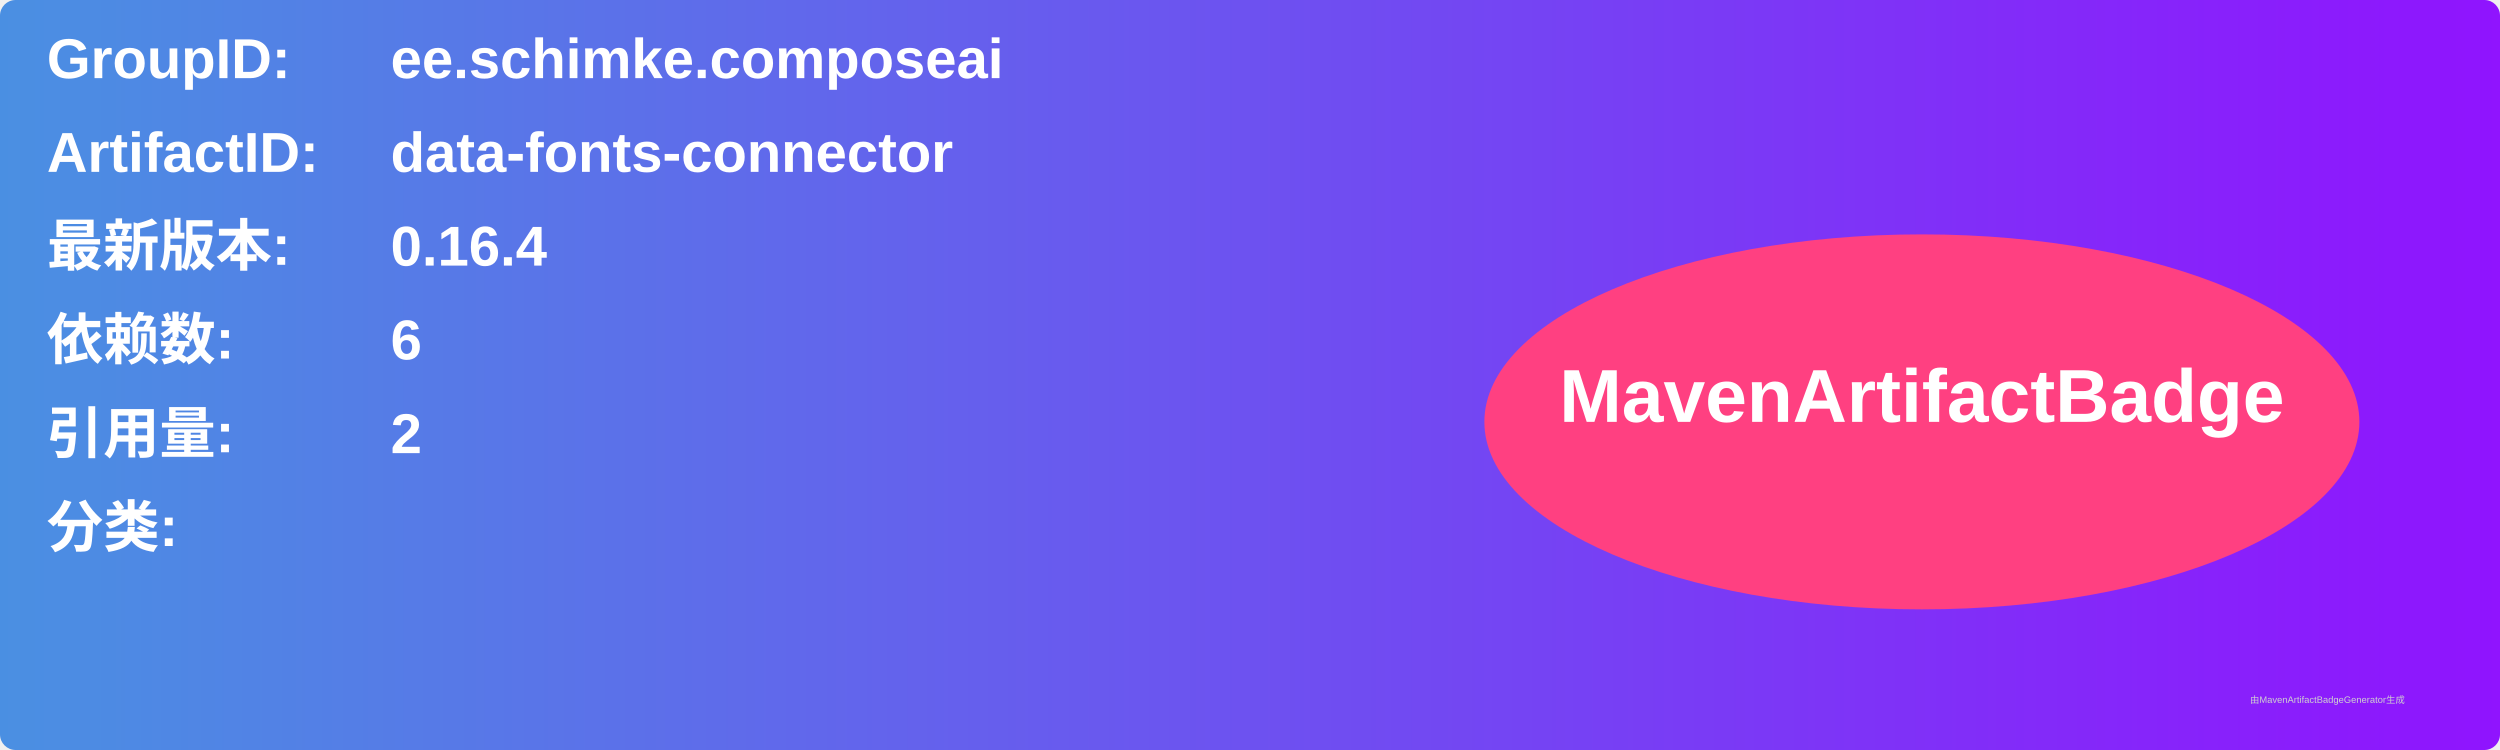
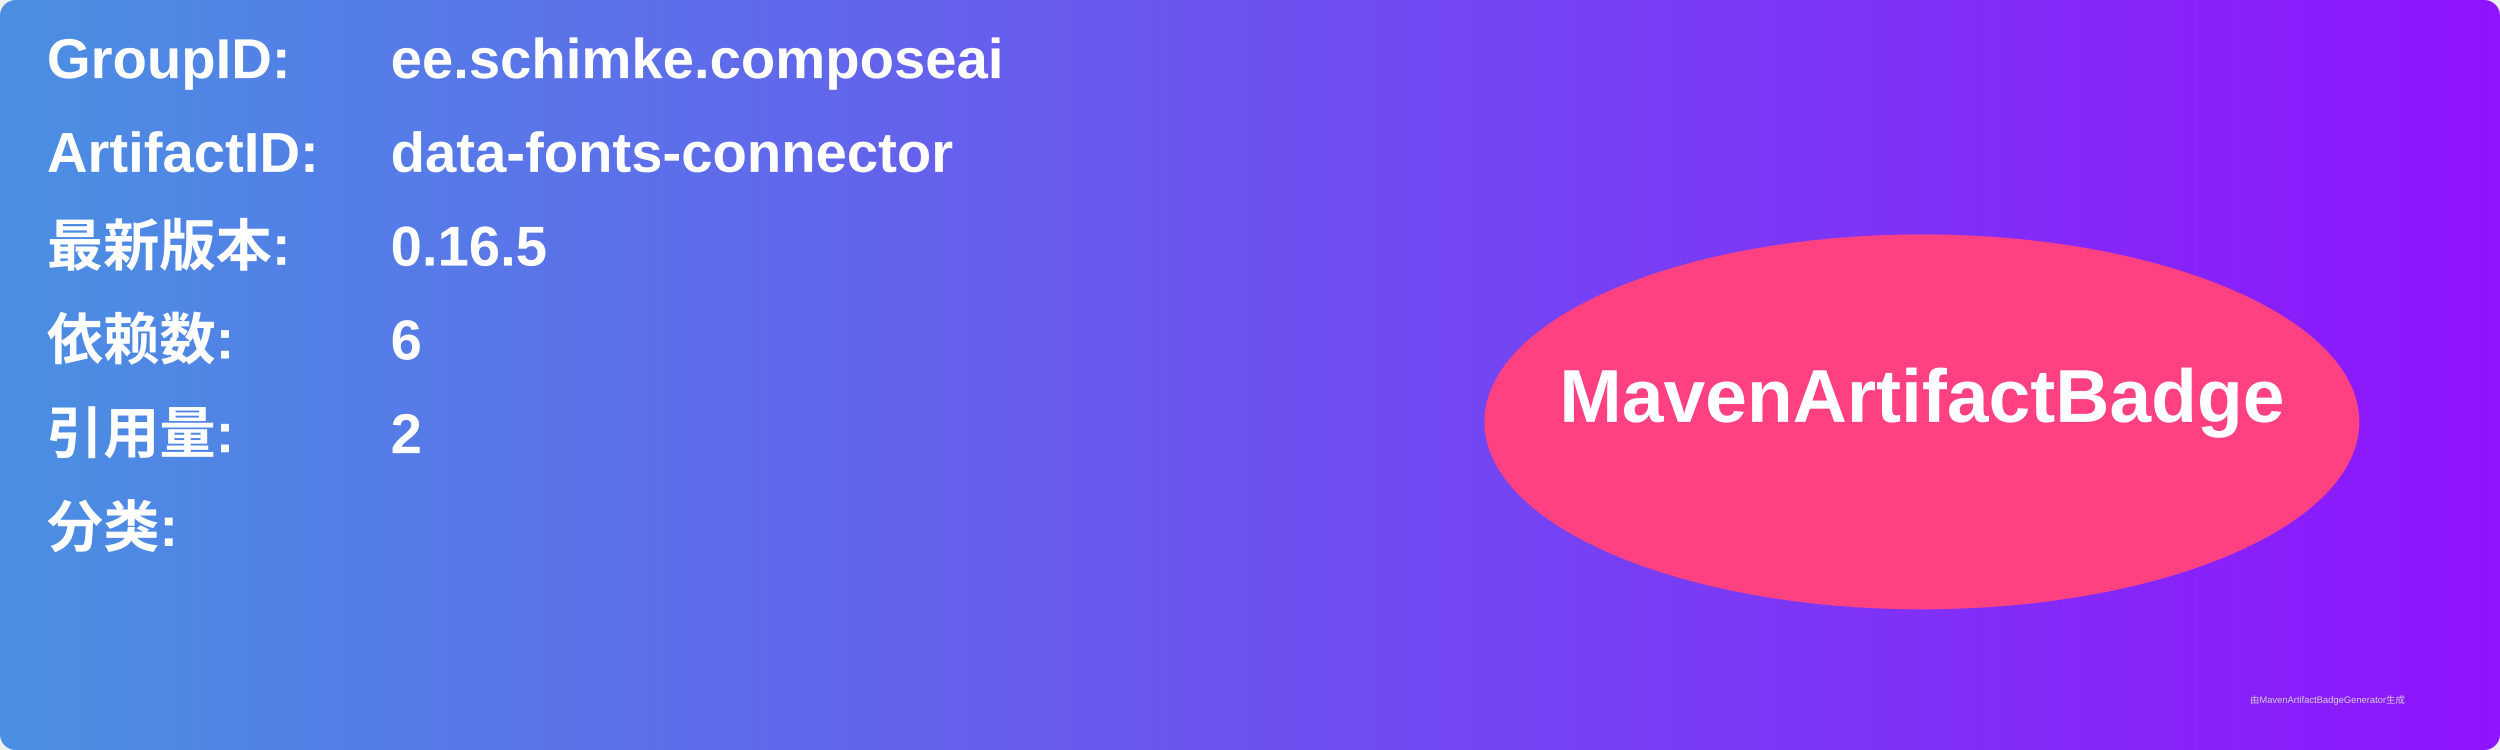
<svg xmlns="http://www.w3.org/2000/svg" width="800" height="240" viewBox="0 0 800 240">
  <linearGradient id="grad" x1="0%" y1="0%" x2="100%" y2="0%">
    <stop offset="0%" stop-color="#4a90e2" />
    <stop offset="100%" stop-color="#9013fe" />
  </linearGradient>
  <rect width="100%" height="100%" rx="5" ry="5" fill="url(#grad)" />
  <g transform="translate(15, 15)">
    <text x="0" y="10" font-family="Arial" font-size="18" fill="white" font-weight="bold" width="260">GroupID:</text>
    <text x="110" y="10" font-family="Arial" font-size="18" fill="white" font-weight="bold" width="460">ee.schimke.composeai</text>
    <text x="0" y="40" font-family="Arial" font-size="18" fill="white" font-weight="bold" width="260">ArtifactID:</text>
    <text x="110" y="40" font-family="Arial" font-size="18" fill="white" font-weight="bold" width="460">data-fonts-connector</text>
    <text x="0" y="70" font-family="Arial" font-size="18" fill="white" font-weight="bold">最新版本:</text>
    <text x="110" y="70" font-family="Arial" font-size="18" fill="white" font-weight="bold">
-       <tspan font-weight="bold">0.16.4</tspan>
+       <tspan font-weight="bold">0.16.5</tspan>
    </text>
    <text x="0" y="100" font-family="Arial" font-size="18" fill="white" font-weight="bold">依赖数: </text>
    <text x="110" y="100" font-family="Arial" font-size="18" fill="white">
      <tspan font-weight="bold">6</tspan>
    </text>
    <text x="0" y="130" font-family="Arial" font-size="18" fill="white" font-weight="bold">引用量: </text>
    <text x="110" y="130" font-family="Arial" font-size="18" fill="white">
      <tspan font-weight="bold">2</tspan>
    </text>
    <text x="0" y="160" font-family="Arial" font-size="18" fill="white" font-weight="bold">分类:</text>
    <text x="10" y="190" font-family="Arial" font-size="10" fill="white">
      <tspan font-weight="bold" />
    </text>
    <ellipse cx="600" cy="120" rx="140" ry="60" fill="#ff4081" />
    <text x="600" y="120" text-anchor="middle" font-family="Arial" font-size="24" fill="white" font-weight="bold">MavenArtifactBadge</text>
  </g>
  <text x="720" y="225" font-family="Arial" font-size="3" fill="#d0d0d0">由MavenArtifactBadgeGenerator生成</text>
</svg>
